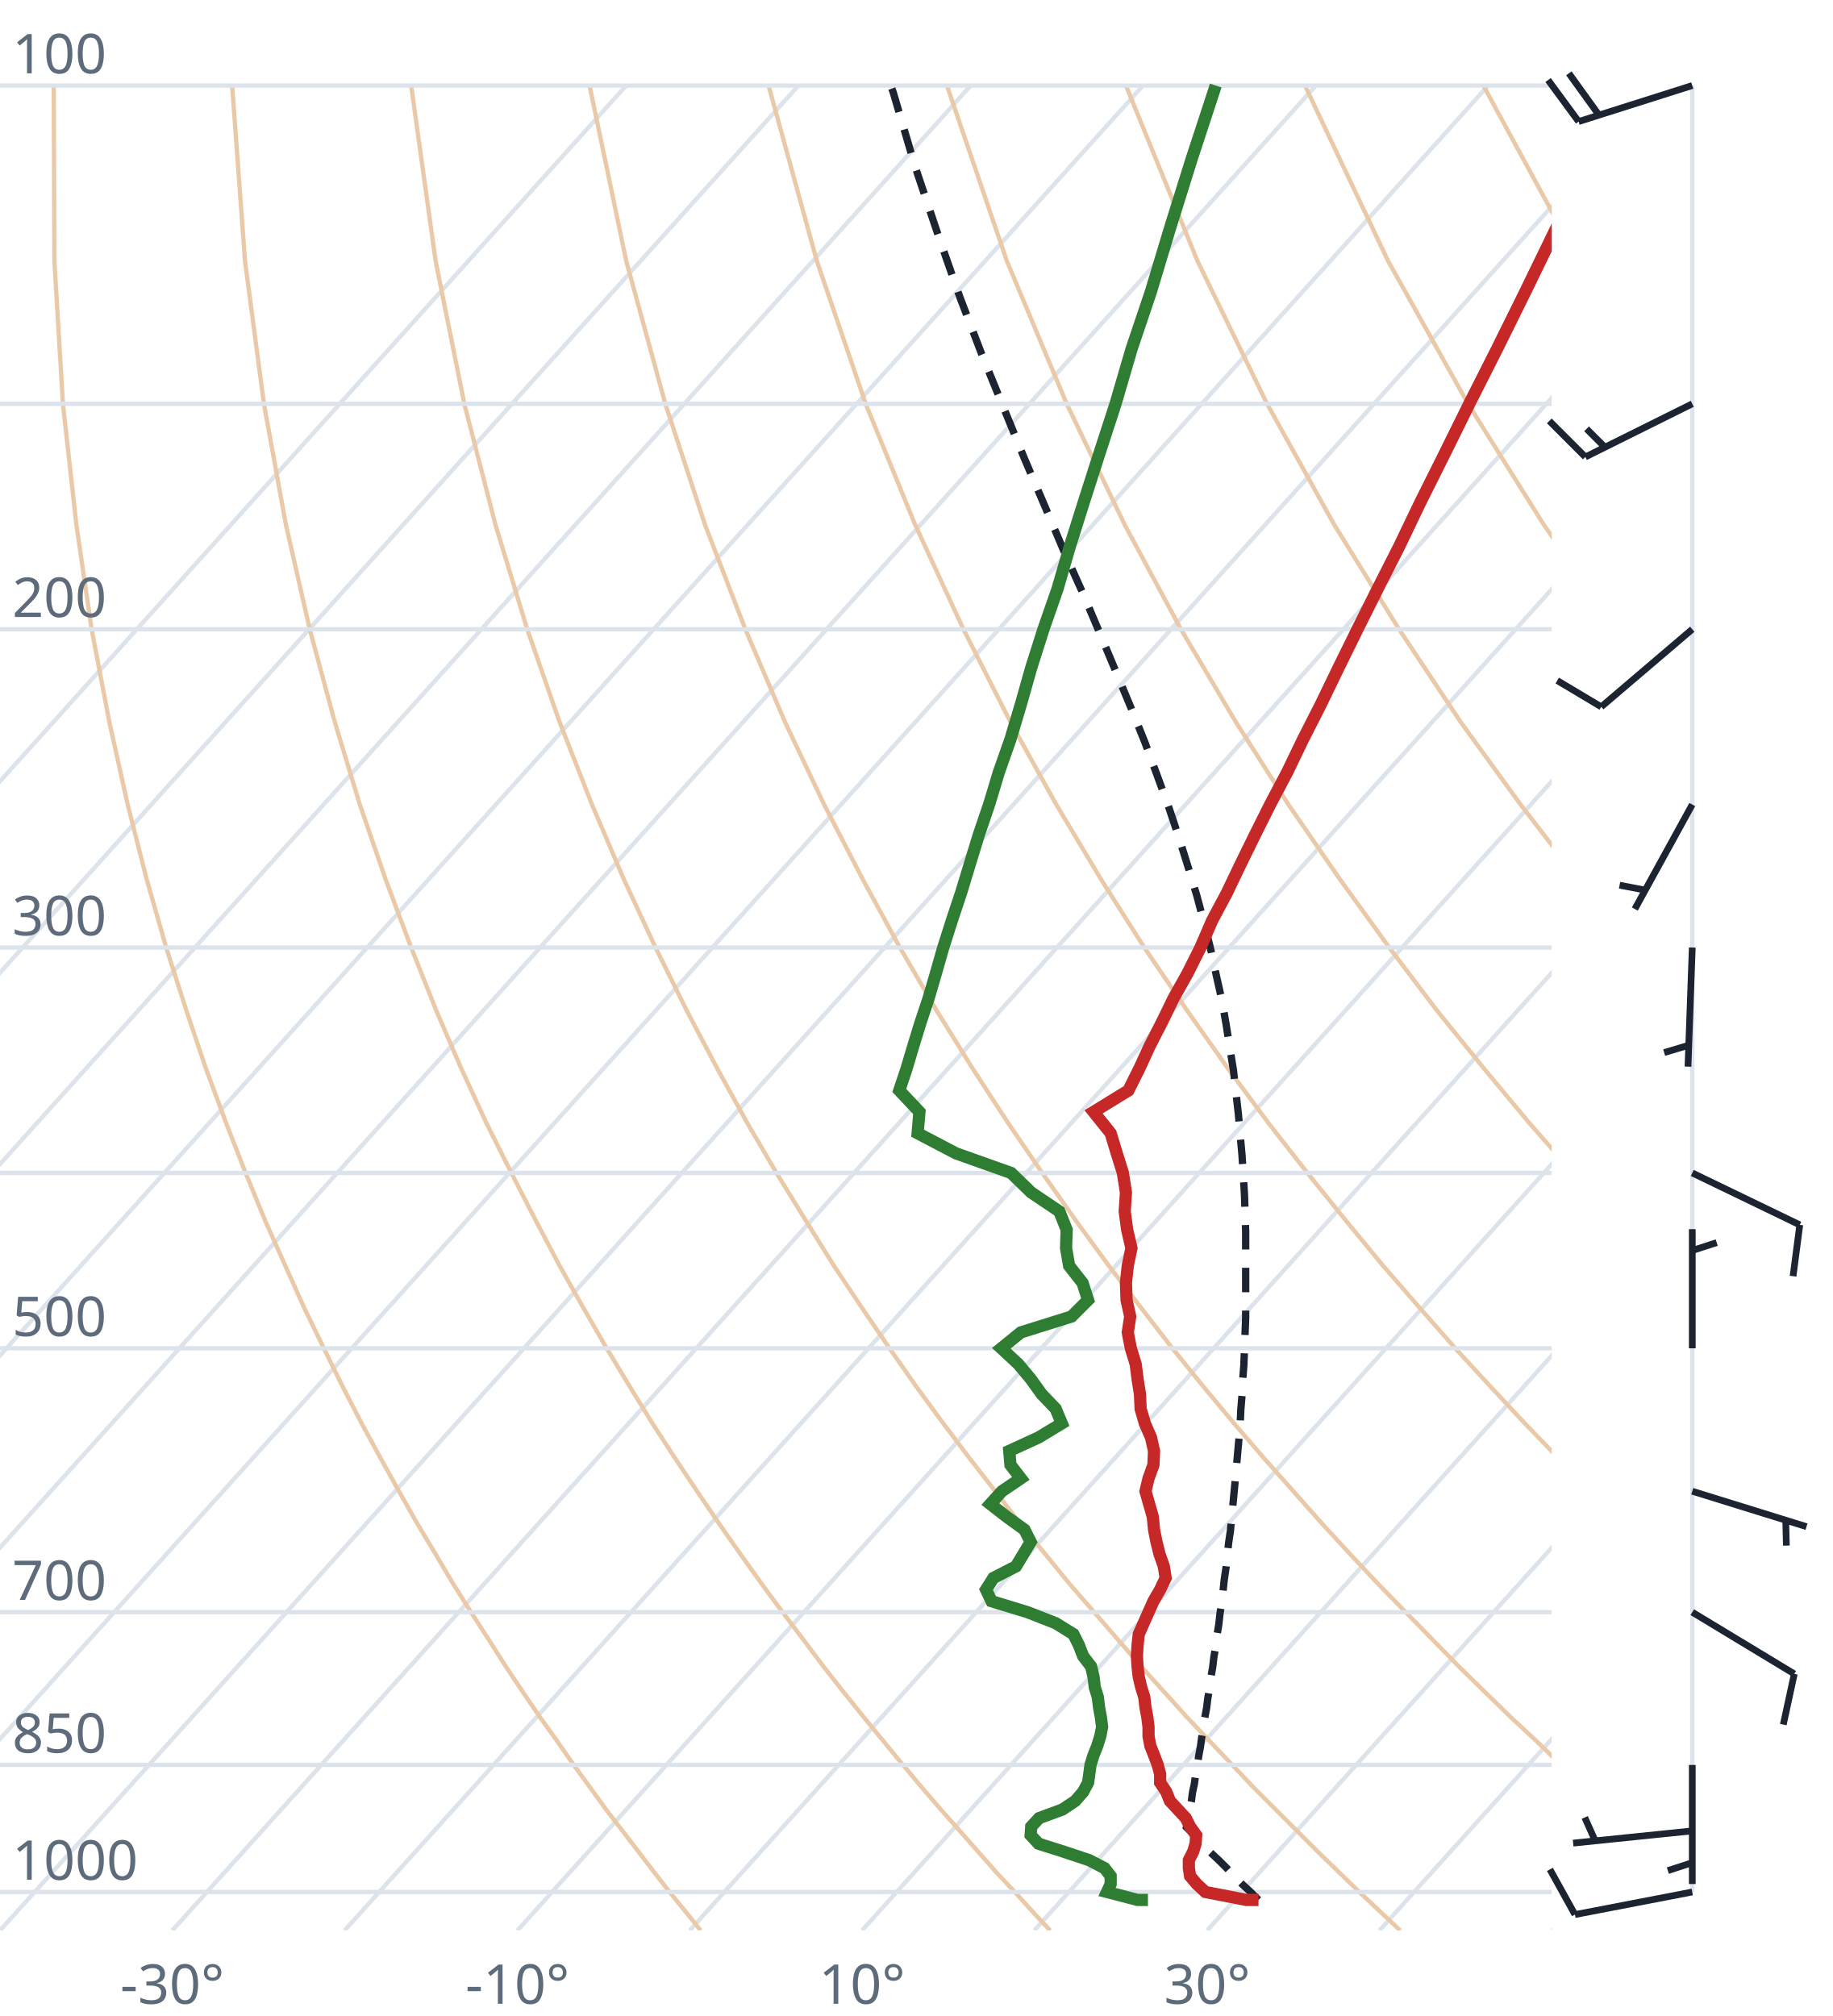
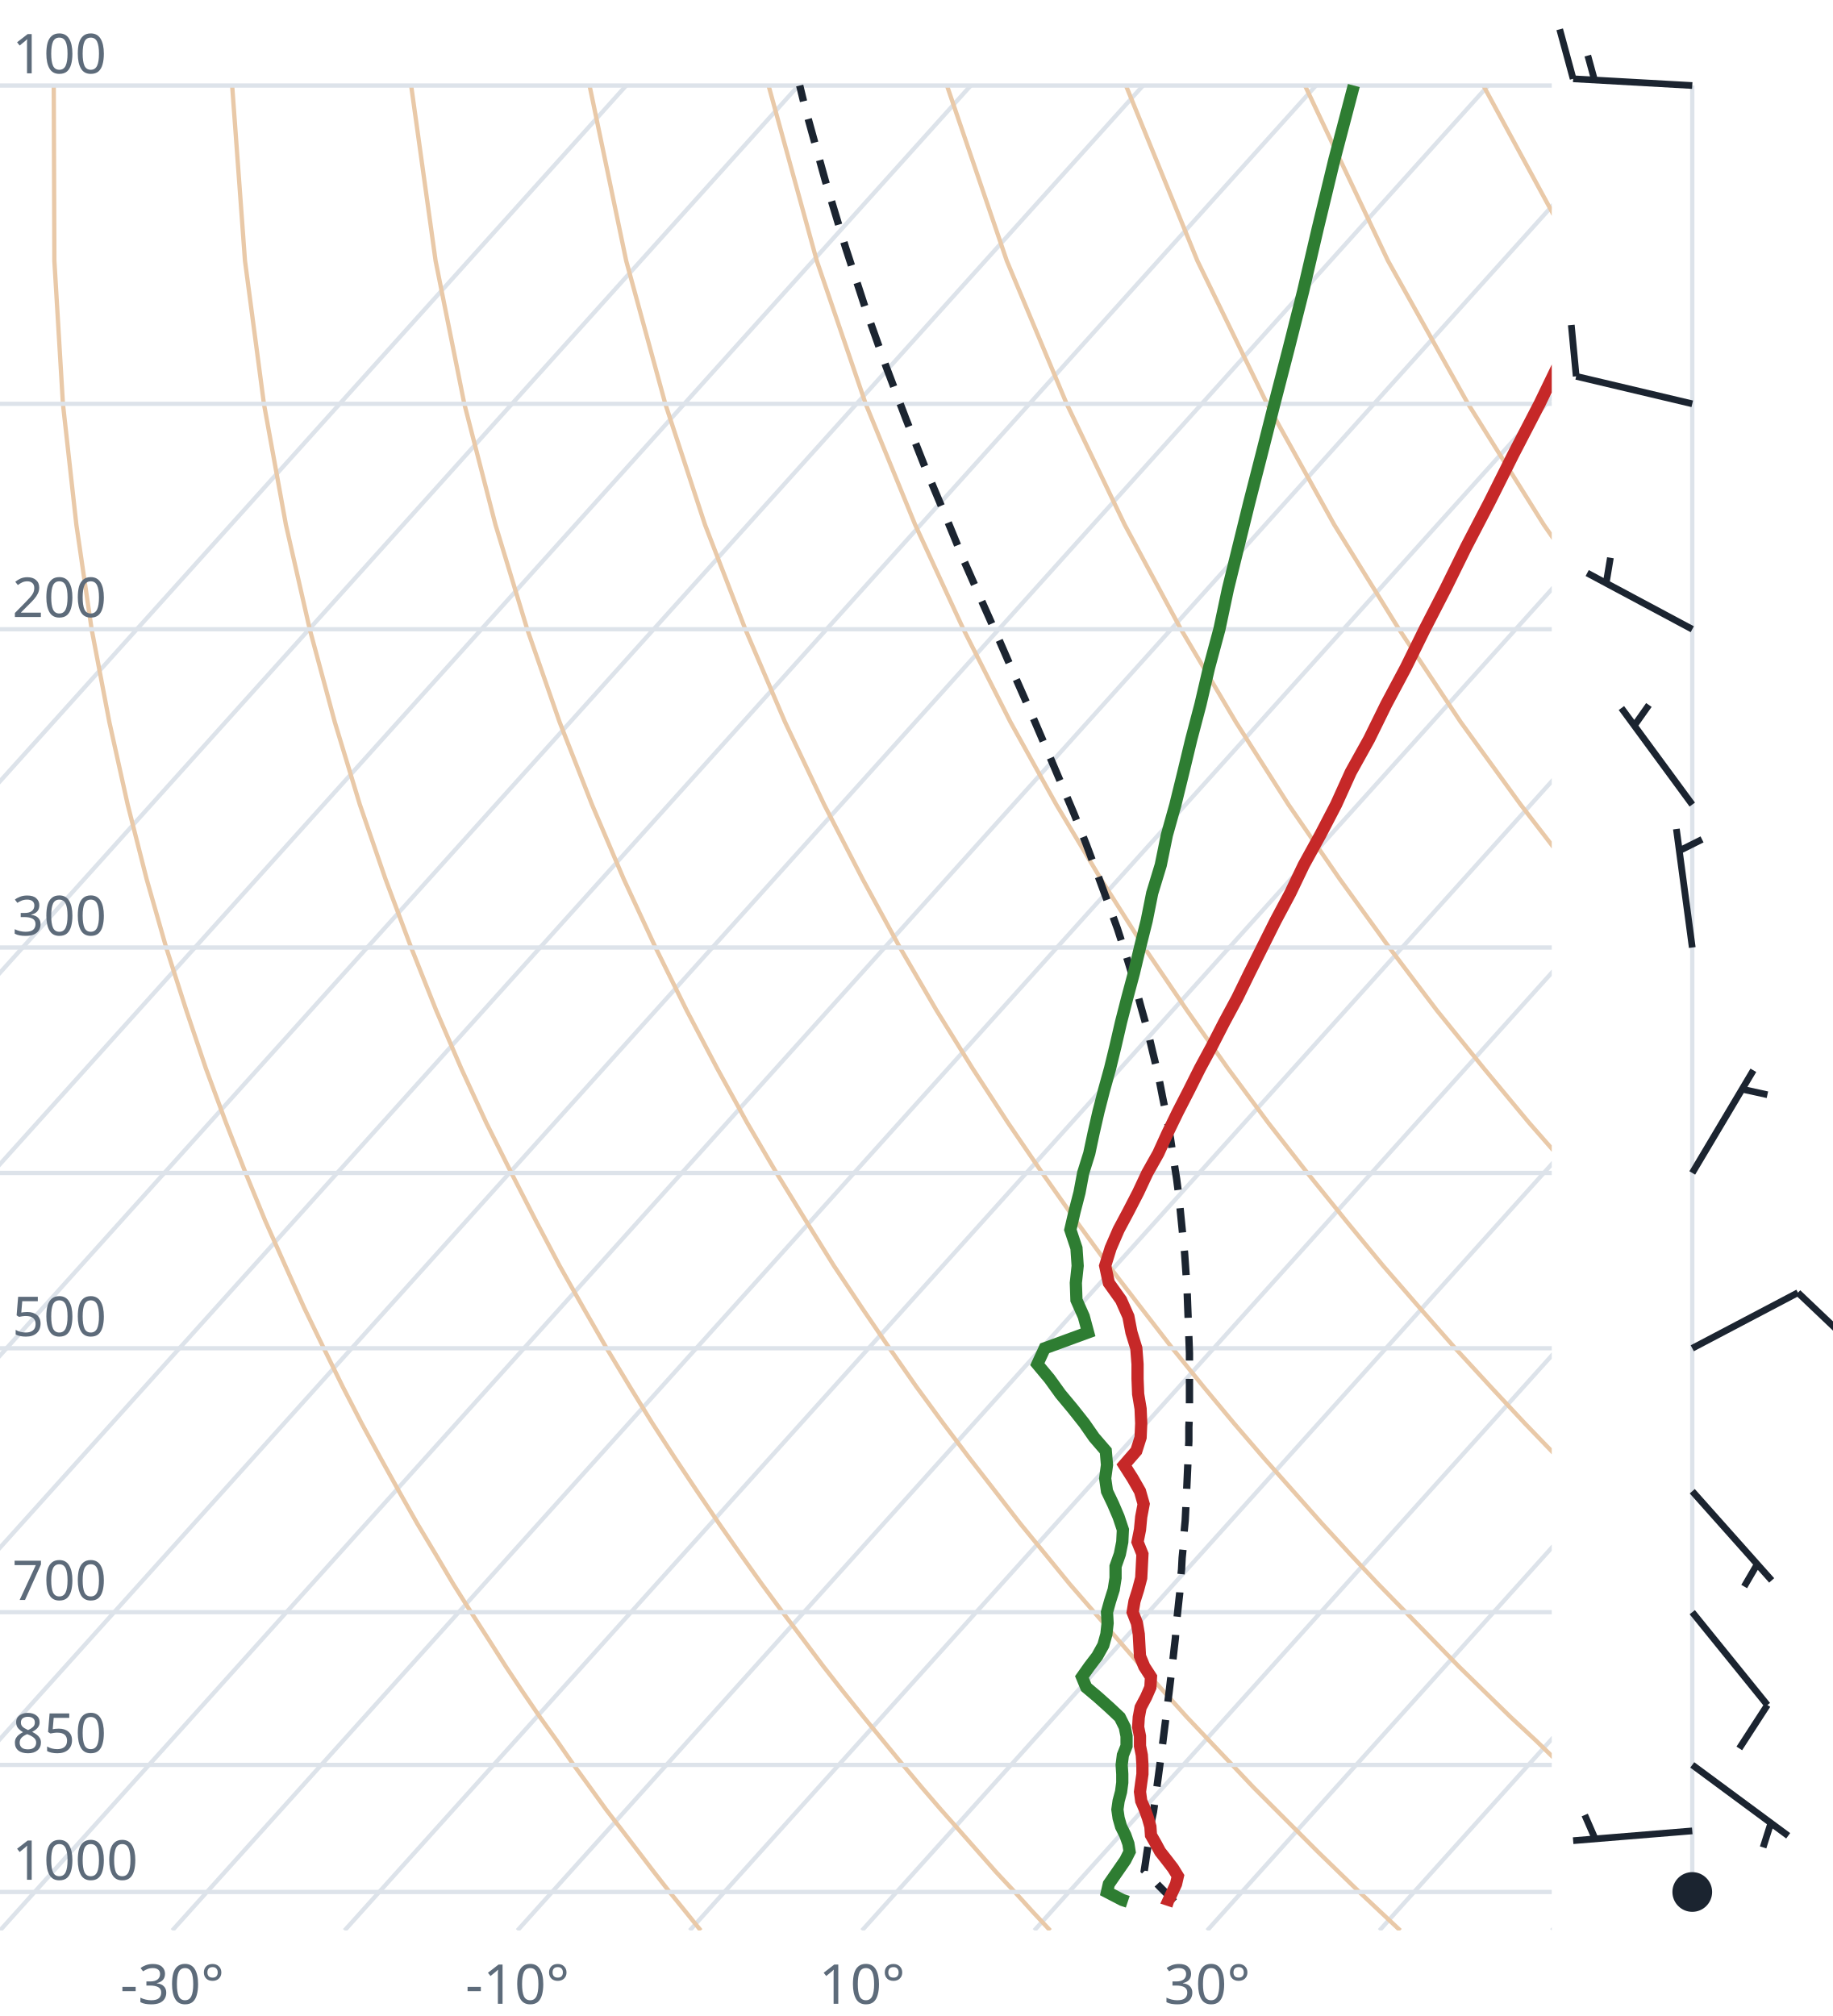
<svg xmlns="http://www.w3.org/2000/svg" viewBox="0 0 300 330" font-family="system-ui,sans-serif" font-size="9">
  <style>.g{stroke:#dde3ea;stroke-width:.7;fill:none}.ad{stroke:#e9c9a8;stroke-width:.7;fill:none}.t{stroke:#c62828;stroke-width:2;fill:none}.d{stroke:#2e7d32;stroke-width:2;fill:none}.pc{stroke:#1b2430;stroke-width:1.2;stroke-dasharray:4 3;fill:none}.barb{stroke:#1b2430;stroke-width:1.1;fill:#1b2430}text{fill:#5d6b7a}</style>
  <clipPath id="c">
    <rect x="0" y="0" width="254" height="316.0" />
  </clipPath>
  <g clip-path="url(#c)">
    <line class="g" x1="-169.3" y1="316.0" x2="102.5" y2="14.0" />
    <line class="g" x1="-141.1" y1="316.0" x2="130.7" y2="14.0" />
    <line class="g" x1="-112.9" y1="316.0" x2="158.9" y2="14.0" />
    <line class="g" x1="-84.7" y1="316.0" x2="187.1" y2="14.0" />
    <line class="g" x1="-56.4" y1="316.0" x2="215.4" y2="14.0" />
    <line class="g" x1="-28.2" y1="316.0" x2="243.6" y2="14.0" />
    <line class="g" x1="0.0" y1="316.0" x2="271.8" y2="14.0" />
    <line class="g" x1="28.2" y1="316.0" x2="300.0" y2="14.0" />
    <line class="g" x1="56.4" y1="316.0" x2="328.2" y2="14.0" />
    <line class="g" x1="84.7" y1="316.0" x2="356.5" y2="14.0" />
    <line class="g" x1="112.9" y1="316.0" x2="384.7" y2="14.0" />
    <line class="g" x1="141.1" y1="316.0" x2="412.9" y2="14.0" />
    <line class="g" x1="169.3" y1="316.0" x2="441.1" y2="14.0" />
    <line class="g" x1="197.6" y1="316.0" x2="469.4" y2="14.0" />
    <line class="g" x1="225.8" y1="316.0" x2="497.6" y2="14.0" />
    <line class="g" x1="254.0" y1="316.0" x2="525.8" y2="14.0" />
    <path class="ad" d="M114.7,316.0L112.2,312.9L109.6,309.7L107.1,306.5L104.5,303.1L101.9,299.7L99.2,296.2L96.6,292.6L93.9,288.9L91.2,285.0L88.4,281.1L85.6,277.0L82.8,272.8L80.0,268.4L77.1,263.9L74.2,259.3L71.3,254.4L68.3,249.4L65.3,244.1L62.3,238.7L59.2,233.0L56.1,227.0L53.0,220.7L49.8,214.1L46.7,207.2L43.4,199.8L40.2,192.0L37.0,183.8L33.7,174.9L30.5,165.4L27.2,155.1L24.0,143.9L20.9,131.7L17.9,118.2L15.0,103.0L12.5,85.9L10.3,66.1L8.9,42.7L8.8,14.0" />
    <path class="ad" d="M171.9,316.0L169.0,312.9L166.1,309.7L163.1,306.5L160.1,303.1L157.1,299.7L154.0,296.2L150.9,292.6L147.8,288.9L144.6,285.0L141.4,281.1L138.1,277.0L134.8,272.8L131.5,268.4L128.1,263.9L124.7,259.3L121.2,254.4L117.7,249.4L114.1,244.1L110.5,238.7L106.8,233.0L103.1,227.0L99.3,220.7L95.5,214.1L91.6,207.2L87.7,199.8L83.7,192.0L79.6,183.8L75.5,174.9L71.4,165.4L67.3,155.1L63.1,143.9L58.9,131.7L54.8,118.2L50.7,103.0L46.8,85.9L43.2,66.1L40.1,42.7L38.0,14.0" />
    <path class="ad" d="M229.2,316.0L225.9,312.9L222.5,309.7L219.2,306.5L215.7,303.1L212.3,299.7L208.8,296.2L205.2,292.6L201.7,288.9L198.0,285.0L194.3,281.1L190.6,277.0L186.8,272.8L183.0,268.4L179.1,263.9L175.1,259.3L171.1,254.4L167.0,249.4L162.9,244.1L158.7,238.7L154.4,233.0L150.0,227.0L145.6,220.7L141.1,214.1L136.5,207.2L131.9,199.8L127.1,192.0L122.3,183.8L117.4,174.9L112.4,165.4L107.3,155.1L102.1,143.9L96.9,131.7L91.6,118.2L86.3,103.0L81.1,85.9L76.0,66.1L71.3,42.7L67.3,14.0" />
    <path class="ad" d="M286.4,316.0L282.7,312.9L279.0,309.7L275.2,306.5L271.4,303.1L267.5,299.7L263.6,296.2L259.6,292.6L255.5,288.9L251.5,285.0L247.3,281.1L243.1,277.0L238.8,272.8L234.5,268.4L230.1,263.9L225.6,259.3L221.0,254.4L216.4,249.4L211.7,244.1L206.9,238.7L202.0,233.0L197.0,227.0L191.9,220.7L186.8,214.1L181.5,207.2L176.1,199.8L170.6,192.0L165.0,183.8L159.2,174.9L153.3,165.4L147.3,155.1L141.2,143.9L134.9,131.7L128.5,118.2L122.0,103.0L115.4,85.9L108.9,66.1L102.5,42.7L96.5,14.0" />
    <path class="ad" d="M343.6,316.0L339.5,312.9L335.4,309.7L331.2,306.5L327.0,303.1L322.7,299.7L318.3,296.2L313.9,292.6L309.4,288.9L304.9,285.0L300.3,281.1L295.6,277.0L290.8,272.8L286.0,268.4L281.0,263.9L276.0,259.3L270.9,254.4L265.7,249.4L260.5,244.1L255.1,238.7L249.6,233.0L244.0,227.0L238.2,220.7L232.4,214.1L226.4,207.2L220.3,199.8L214.0,192.0L207.6,183.8L201.0,174.9L194.3,165.4L187.3,155.1L180.2,143.9L172.9,131.7L165.4,118.2L157.7,103.0L149.8,85.9L141.7,66.1L133.7,42.7L125.8,14.0" />
    <path class="ad" d="M400.9,316.0L396.4,312.9L391.9,309.7L387.3,306.5L382.6,303.1L377.9,299.7L373.1,296.2L368.2,292.6L363.3,288.9L358.3,285.0L353.2,281.1L348.1,277.0L342.8,272.8L337.5,268.4L332.0,263.9L326.5,259.3L320.9,254.4L315.1,249.4L309.2,244.1L303.3,238.7L297.2,233.0L290.9,227.0L284.6,220.7L278.0,214.1L271.4,207.2L264.5,199.8L257.5,192.0L250.3,183.8L242.9,174.9L235.2,165.4L227.4,155.1L219.3,143.9L210.9,131.7L202.3,118.2L193.3,103.0L184.1,85.9L174.6,66.1L164.8,42.7L155.0,14.0" />
    <path class="ad" d="M458.1,316.0L453.2,312.9L448.3,309.7L443.3,306.5L438.2,303.1L433.1,299.7L427.9,296.2L422.6,292.6L417.2,288.9L411.7,285.0L406.2,281.1L400.5,277.0L394.8,272.8L389.0,268.4L383.0,263.9L376.9,259.3L370.8,254.4L364.5,249.4L358.0,244.1L351.5,238.7L344.8,233.0L337.9,227.0L330.9,220.7L323.7,214.1L316.3,207.2L308.7,199.8L300.9,192.0L292.9,183.8L284.7,174.9L276.2,165.4L267.4,155.1L258.3,143.9L248.9,131.7L239.1,118.2L229.0,103.0L218.4,85.9L207.4,66.1L196.0,42.7L184.3,14.0" />
    <path class="ad" d="M515.3,316.0L510.1,312.9L504.7,309.7L499.3,306.5L493.9,303.1L488.3,299.7L482.7,296.2L476.9,292.6L471.1,288.9L465.2,285.0L459.2,281.1L453.0,277.0L446.8,272.8L440.5,268.4L434.0,263.9L427.4,259.3L420.7,254.4L413.8,249.4L406.8,244.1L399.7,238.7L392.4,233.0L384.9,227.0L377.2,220.7L369.3,214.1L361.2,207.2L352.9,199.8L344.4,192.0L335.6,183.8L326.5,174.9L317.1,165.4L307.4,155.1L297.4,143.9L286.9,131.7L276.0,118.2L264.6,103.0L252.7,85.9L240.3,66.1L227.2,42.7L213.6,14.0" />
    <path class="ad" d="M572.6,316.0L566.9,312.9L561.2,309.7L555.4,306.5L549.5,303.1L543.5,299.7L537.4,296.2L531.3,292.6L525.0,288.9L518.6,285.0L512.1,281.1L505.5,277.0L498.8,272.8L491.9,268.4L485.0,263.9L477.9,259.3L470.6,254.4L463.2,249.4L455.6,244.1L447.9,238.7L439.9,233.0L431.8,227.0L423.5,220.7L415.0,214.1L406.2,207.2L397.2,199.8L387.9,192.0L378.3,183.8L368.4,174.9L358.1,165.4L347.5,155.1L336.4,143.9L324.9,131.7L312.9,118.2L300.3,103.0L287.1,85.9L273.1,66.1L258.4,42.7L242.8,14.0" />
    <path class="ad" d="M629.8,316.0L623.8,312.9L617.6,309.7L611.4,306.5L605.1,303.1L598.7,299.7L592.2,296.2L585.6,292.6L578.9,288.9L572.0,285.0L565.1,281.1L558.0,277.0L550.8,272.8L543.4,268.4L536.0,263.9L528.3,259.3L520.5,254.4L512.5,249.4L504.4,244.1L496.1,238.7L487.5,233.0L478.8,227.0L469.8,220.7L460.6,214.1L451.1,207.2L441.4,199.8L431.3,192.0L420.9,183.8L410.2,174.9L399.1,165.4L387.5,155.1L375.5,143.9L362.9,131.7L349.8,118.2L335.9,103.0L321.4,85.9L306.0,66.1L289.6,42.7L272.1,14.0" />
    <line class="g" x1="0" y1="309.7" x2="254" y2="309.7" />
    <line class="g" x1="0" y1="288.9" x2="254" y2="288.9" />
    <line class="g" x1="0" y1="263.9" x2="254" y2="263.9" />
    <line class="g" x1="0" y1="220.7" x2="254" y2="220.7" />
    <line class="g" x1="0" y1="192.0" x2="254" y2="192.0" />
    <line class="g" x1="0" y1="155.1" x2="254" y2="155.1" />
    <line class="g" x1="0" y1="103.0" x2="254" y2="103.0" />
    <line class="g" x1="0" y1="66.1" x2="254" y2="66.1" />
    <line class="g" x1="0" y1="14.0" x2="254" y2="14.0" />
-     <path class="pc" d="M206.0,311.0L204.7,309.7L203.4,308.5L202.1,307.2L200.8,305.8L199.5,304.5L198.1,303.2L196.8,301.8L195.5,300.4L194.2,299.1L194.5,297.7L194.7,296.3L195.0,294.9L195.2,293.4L195.5,292.0L195.7,290.5L196.0,289.0L196.2,287.5L196.5,285.9L196.7,284.4L197.0,282.8L197.2,281.2L197.5,279.6L197.7,278.0L198.0,276.3L198.2,274.6L198.5,272.9L198.7,271.2L199.0,269.5L199.2,267.7L199.5,265.9L199.7,264.1L200.0,262.2L200.2,260.4L200.4,258.5L200.7,256.5L200.9,254.6L201.1,252.6L201.4,250.6L201.6,248.5L201.8,246.4L202.0,244.3L202.2,242.2L202.4,240.0L202.6,237.7L202.8,235.5L203.0,233.2L203.1,230.8L203.3,228.4L203.4,226.0L203.6,223.5L203.7,220.9L203.8,218.3L203.9,215.7L203.9,213.0L203.9,210.2L203.9,207.4L203.9,204.5L203.9,201.6L203.8,198.6L203.7,195.5L203.5,192.3L203.3,189.1L203.0,185.8L202.7,182.3L202.3,178.8L201.9,175.2L201.3,171.5L200.7,167.7L200.0,163.7L199.1,159.7L198.2,155.5L197.1,151.1L195.9,146.6L194.5,142.0L193.0,137.2L191.3,132.1L189.4,126.9L187.4,121.5L185.1,115.8L182.6,109.8L180.0,103.6L177.2,97.0L174.1,90.1L171.0,82.8L167.7,75.1L164.3,66.8L160.7,58.0L157.1,48.6L153.5,38.3L149.8,27.3L146.2,15.1L145.8,14.0" />
-     <path class="t" d="M206.0,311.0L204.0,311.0L197.3,309.7L195.9,308.4L194.8,307.1L194.6,305.8L194.6,304.5L195.3,303.1L195.7,301.8L195.8,300.4L194.8,299.0L194.1,297.6L192.8,296.2L191.5,294.8L190.9,293.3L189.9,291.8L189.9,290.4L189.5,288.9L188.9,287.3L188.3,285.8L188.0,284.2L188.0,282.7L187.8,281.1L187.5,279.5L187.3,277.8L186.8,276.2L186.4,274.5L186.2,272.8L186.1,271.1L186.2,269.3L186.4,267.5L187.2,265.7L188.0,263.9L188.8,262.1L189.9,260.2L190.8,258.3L190.5,256.4L189.8,254.4L189.3,252.4L188.9,250.4L188.7,248.3L188.1,246.2L187.5,244.1L188.0,242.0L188.8,239.8L188.9,237.5L188.4,235.3L187.4,233.0L186.7,230.6L186.6,228.2L186.2,225.7L185.9,223.3L185.1,220.7L184.6,218.1L185.0,215.5L184.4,212.8L184.3,210.0L184.6,207.2L185.2,204.3L184.5,201.3L184.1,198.3L184.3,195.2L183.8,192.0L182.8,188.8L181.8,185.5L179.0,182.0L184.7,178.5L186.5,174.9L188.2,171.2L190.2,167.3L192.1,163.4L194.4,159.3L196.5,155.1L198.4,150.7L200.8,146.2L203.0,141.6L205.4,136.7L207.9,131.7L210.7,126.4L213.3,121.0L216.2,115.3L219.1,109.3L222.2,103.0L225.5,96.4L229.0,89.5L232.5,82.2L236.4,74.4L240.5,66.1L245.0,57.2L249.7,47.7L254.7,37.4L260.2,26.2L266.4,14.0" />
-     <path class="d" d="M187.9,311.0L186.2,311.0L181.2,309.7L181.8,308.4L181.8,307.1L180.8,305.8L178.3,304.5L174.1,303.1L170.0,301.8L168.7,300.4L168.8,299.0L170.1,297.6L173.9,296.2L176.0,294.8L177.3,293.3L178.1,291.8L178.3,290.4L178.5,288.9L179.0,287.3L179.6,285.8L180.1,284.2L180.4,282.7L180.2,281.1L179.9,279.5L179.7,277.8L179.2,276.2L179.0,274.5L178.6,272.8L177.3,271.1L176.6,269.3L175.7,267.5L172.8,265.7L168.2,263.9L162.3,262.1L161.4,260.2L162.6,258.3L166.3,256.4L167.5,254.4L168.7,252.4L167.7,250.4L164.8,248.3L162.1,246.2L164.0,244.1L167.1,242.0L165.4,239.8L165.2,237.5L170.0,235.3L173.8,233.0L172.8,230.6L170.5,228.2L168.7,225.7L166.7,223.3L163.9,220.7L167.1,218.1L175.4,215.5L178.1,212.8L177.2,210.0L175.0,207.2L174.5,204.3L174.6,201.3L173.4,198.3L168.8,195.2L165.5,192.0L156.5,188.8L150.2,185.5L150.5,182.0L147.2,178.5L148.4,174.9L149.5,171.2L150.7,167.3L152.0,163.4L153.2,159.3L154.4,155.1L155.8,150.7L157.3,146.2L158.7,141.6L160.2,136.7L161.9,131.7L163.5,126.4L165.4,121.0L167.1,115.3L168.8,109.3L170.8,103.0L173.1,96.4L175.1,89.5L177.4,82.2L179.9,74.4L182.6,66.1L185.2,57.2L188.4,47.7L191.5,37.4L195.0,26.2L199.0,14.0" />
+     <path class="pc" d="M192.2,311.3L191.0,310.0L189.7,308.7L188.5,307.4L187.3,306.2L187.5,304.9L187.7,303.5L187.9,302.2L188.1,300.8L188.3,299.4L188.5,298.0L188.8,296.6L189.0,295.2L189.2,293.7L189.4,292.3L189.6,290.8L189.8,289.3L190.0,287.8L190.2,286.3L190.4,284.7L190.6,283.1L190.8,281.5L191.0,279.9L191.2,278.3L191.4,276.7L191.6,275.0L191.8,273.3L192.0,271.6L192.2,269.8L192.4,268.1L192.5,266.3L192.7,264.5L192.9,262.6L193.1,260.8L193.2,258.9L193.4,256.9L193.5,255.0L193.7,253.0L193.8,251.0L194.0,248.9L194.1,246.9L194.2,244.8L194.3,242.6L194.4,240.4L194.5,238.2L194.6,235.9L194.6,233.6L194.7,231.3L194.7,228.9L194.7,226.5L194.7,224.0L194.7,221.5L194.6,218.9L194.5,216.2L194.4,213.6L194.3,210.8L194.1,208.0L193.9,205.1L193.6,202.2L193.3,199.2L193.0,196.1L192.6,193.0L192.1,189.8L191.6,186.4L191.0,183.0L190.3,179.6L189.6,176.0L188.7,172.3L187.8,168.5L186.7,164.6L185.6,160.5L184.3,156.3L182.9,152.0L181.3,147.6L179.6,143.0L177.8,138.2L175.8,133.2L173.6,128.0L171.3,122.6L168.9,117.0L166.3,111.1L163.6,104.9L160.7,98.4L157.7,91.6L154.7,84.3L151.5,76.7L148.3,68.6L145.0,59.9L141.7,50.6L138.4,40.5L135.1,29.6L131.8,17.7L130.9,14.0" />
+     <path class="t" d="M192.2,311.3L191.3,311.0L191.9,309.7L192.5,308.4L192.8,307.1L192.0,305.8L191.0,304.5L189.9,303.1L189.2,301.8L188.4,300.4L188.3,299.0L187.9,297.6L187.4,296.2L186.8,294.8L186.6,293.3L186.8,291.8L187.0,290.4L187.0,288.9L186.9,287.3L186.6,285.8L186.6,284.2L186.3,282.7L186.4,281.1L186.7,279.5L187.6,277.8L188.3,276.2L188.4,274.5L187.3,272.8L186.6,271.1L186.5,269.3L186.4,267.5L186.1,265.7L185.4,263.9L185.7,262.1L186.3,260.2L186.8,258.3L186.9,256.4L187.0,254.4L186.2,252.4L186.6,250.4L186.8,248.3L187.2,246.2L186.6,244.1L185.4,242.0L184.0,239.8L186.0,237.5L186.7,235.3L186.8,233.0L186.7,230.6L186.3,228.2L186.2,225.7L186.2,223.3L186.0,220.7L185.2,218.1L184.7,215.5L183.5,212.8L181.5,210.0L180.9,207.2L181.8,204.3L183.1,201.3L184.7,198.3L186.3,195.2L187.8,192.0L189.6,188.8L191.1,185.5L192.8,182.0L194.6,178.5L196.4,174.9L198.4,171.2L200.4,167.3L202.5,163.4L204.5,159.3L206.6,155.1L208.8,150.7L211.2,146.2L213.4,141.6L216.1,136.7L218.7,131.7L221.1,126.4L224.1,121.0L226.9,115.3L230.1,109.3L233.2,103.0L236.6,96.4L240.0,89.5L243.8,82.2L247.7,74.4L252.0,66.1L256.3,57.2L261.2,47.7L266.5,37.4L272.4,26.2L278.6,14.0" />
+     <path class="d" d="M184.6,311.3L183.7,311.0L181.2,309.7L181.5,308.4L182.4,307.1L183.3,305.8L184.2,304.5L184.9,303.1L184.7,301.8L184.2,300.4L183.5,299.0L183.1,297.6L182.9,296.2L183.1,294.8L183.5,293.3L183.7,291.8L183.7,290.4L183.6,288.9L183.8,287.3L184.4,285.8L184.4,284.2L184.1,282.7L183.3,281.1L181.6,279.5L179.7,277.8L177.8,276.2L177.1,274.5L178.3,272.8L179.6,271.1L180.6,269.3L181.1,267.5L181.3,265.7L181.2,263.9L181.7,262.1L182.3,260.2L182.6,258.3L182.6,256.4L183.3,254.4L183.7,252.4L183.8,250.4L183.1,248.3L182.2,246.2L181.2,244.1L180.9,242.0L181.2,239.8L181.0,237.5L179.1,235.3L177.5,233.0L175.6,230.6L173.6,228.2L171.8,225.7L169.8,223.3L171.0,220.7L178.1,218.1L177.4,215.5L176.2,212.8L176.1,210.0L176.4,207.2L176.2,204.3L175.2,201.3L175.9,198.3L176.7,195.2L177.3,192.0L178.3,188.8L179.0,185.5L179.8,182.0L180.7,178.5L181.7,174.9L182.6,171.2L183.5,167.3L184.5,163.4L185.6,159.3L186.6,155.1L187.7,150.7L188.6,146.2L190.0,141.6L191.0,136.7L192.4,131.7L193.7,126.4L195.0,121.0L196.5,115.3L197.9,109.3L199.6,103.0L201.0,96.4L202.7,89.5L204.5,82.2L206.5,74.4L208.6,66.1L210.9,57.2L213.3,47.7L215.7,37.4L218.4,26.2L221.6,14.0" />
  </g>
  <text x="2" y="307.7">1000</text>
  <text x="2" y="286.9">850</text>
  <text x="2" y="261.9">700</text>
  <text x="2" y="218.7">500</text>
  <text x="2" y="153.1">300</text>
  <text x="2" y="101.0">200</text>
  <text x="2" y="12.0">100</text>
  <text x="28.2" y="328" text-anchor="middle">-30°</text>
  <text x="84.7" y="328" text-anchor="middle">-10°</text>
  <text x="141.1" y="328" text-anchor="middle">10°</text>
  <text x="197.6" y="328" text-anchor="middle">30°</text>
  <line class="g" x1="277.0" y1="309.7" x2="277.0" y2="14.0" />
-   <path class="barb" d="M277.0,309.7L257.8,313.4M257.8,313.4L253.7,306.0" />
-   <path class="barb" d="M277.0,299.7L257.5,301.7M261.1,301.3L259.4,297.5" />
-   <path class="barb" d="M277.0,288.9L277.0,308.4M277.0,304.9L273.0,306.2" />
-   <path class="barb" d="M277.0,263.9L293.7,274.0M293.7,274.0L291.9,282.3" />
-   <path class="barb" d="M277.0,244.1L295.7,249.9M292.3,248.8L292.4,253.0" />
-   <path class="barb" d="M277.0,220.7L277.0,201.2M277.0,204.7L281.0,203.4" />
-   <path class="barb" d="M277.0,192.0L294.6,200.5M294.6,200.5L293.5,208.9" />
-   <path class="barb" d="M277.0,155.1L276.3,174.6M276.4,171.1L272.4,172.3" />
-   <path class="barb" d="M277.0,131.7L267.6,148.8M269.3,145.7L265.1,144.9" />
-   <path class="barb" d="M277.0,103.0L262.1,115.7M262.1,115.7L254.9,111.4" />
-   <path class="barb" d="M277.0,66.1L259.5,74.8M259.5,74.8L253.6,68.9M262.7,73.2L259.7,70.2" />
-   <path class="barb" d="M277.0,14.0L258.4,19.9M258.4,19.9L253.4,13.1M261.7,18.8L256.8,12.0" />
+   <circle class="barb" cx="277.0" cy="309.7" r="2.7" fill="none" />
+   <path class="barb" d="M277.0,299.7L257.5,301.3M261.1,301.0L259.4,297.1" />
+   <path class="barb" d="M277.0,288.9L292.7,300.5M289.9,298.3L288.6,302.4" />
+   <path class="barb" d="M277.0,263.9L289.3,279.1M289.3,279.1L284.7,286.2" />
+   <path class="barb" d="M277.0,244.1L290.0,258.7M287.6,256.1L285.5,259.7" />
+   <path class="barb" d="M277.0,220.7L294.3,211.6M294.3,211.6L300.4,217.4" />
+   <path class="barb" d="M277.0,192.0L287.0,175.2M285.2,178.3L289.3,179.2" />
+   <path class="barb" d="M277.0,155.1L274.4,135.7M274.8,139.3L278.6,137.4" />
+   <path class="barb" d="M277.0,131.7L265.4,115.9M267.5,118.8L269.9,115.4" />
+   <path class="barb" d="M277.0,103.0L259.8,93.8M262.9,95.5L263.6,91.3" />
+   <path class="barb" d="M277.0,66.1L258.0,61.6M258.0,61.6L257.2,53.2" />
+   <path class="barb" d="M277.0,14.0L257.5,12.9M257.5,12.9L255.3,4.8M261.0,13.1L259.9,9.1" />
</svg>
